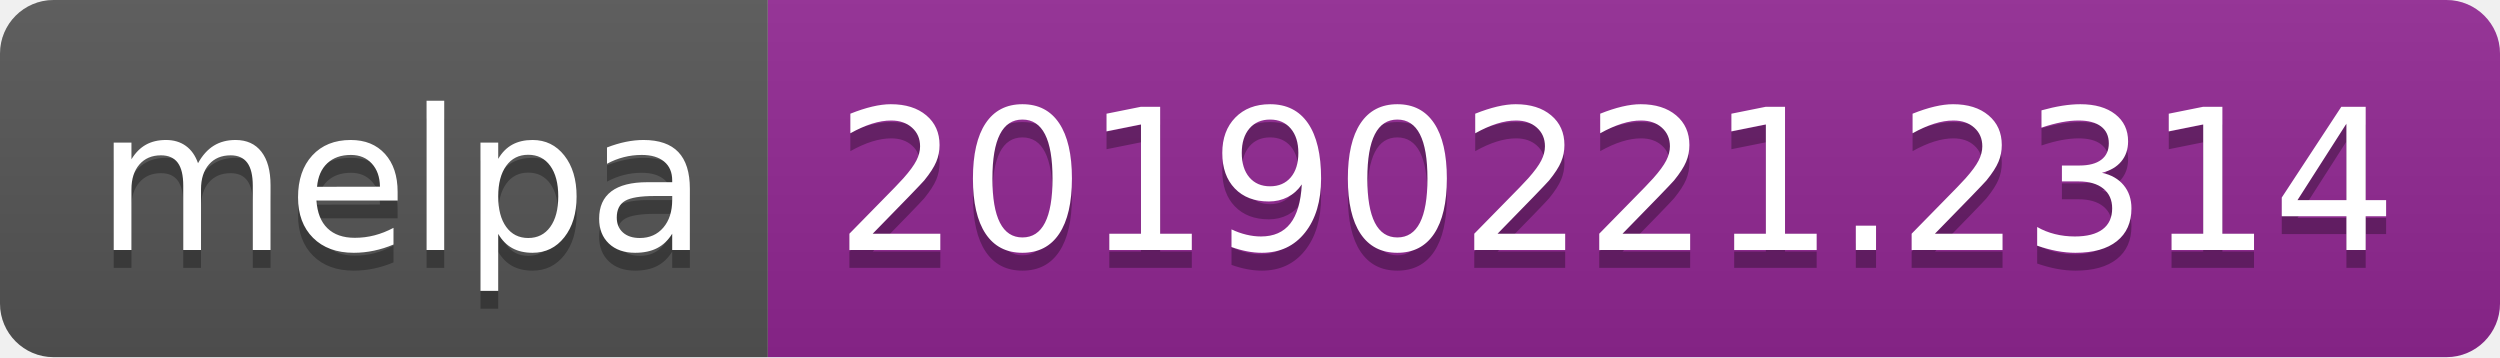
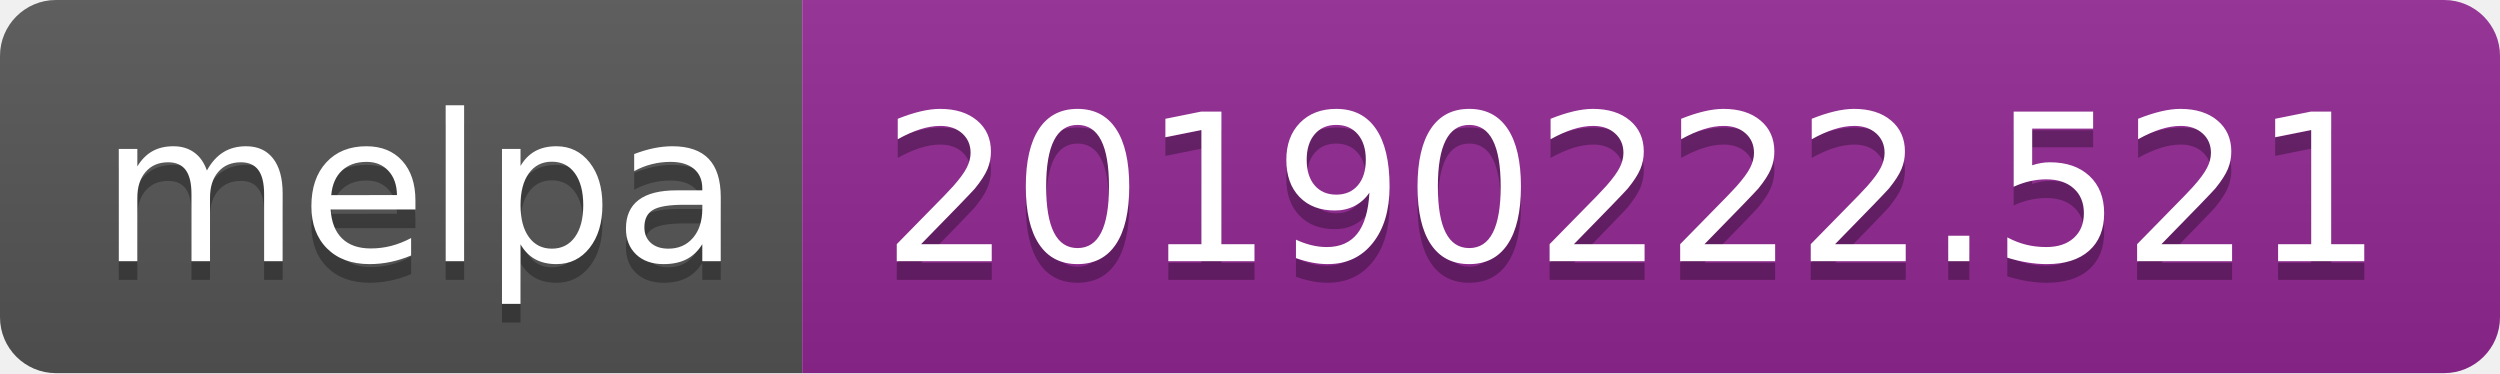
- <svg xmlns="http://www.w3.org/2000/svg" width="140" height="20">
+ <svg xmlns="http://www.w3.org/2000/svg" width="134" height="20">
  <linearGradient id="b" x2="0" y2="100%">
    <stop offset="0" stop-color="#bbb" stop-opacity=".1" />
    <stop offset="1" stop-opacity=".1" />
  </linearGradient>
  <clipPath id="a">
-     <rect width="140" height="20" rx="3" fill="#fff" />
+     <rect width="134" height="20" rx="3" fill="#fff" />
  </clipPath>
  <g clip-path="url(#a)">
    <path fill="#555" d="M0 0h43v20H0z" />
-     <path fill="#922793" d="M43 0h97v20H43z" />
-     <path fill="url(#b)" d="M0 0h140v20H0z" />
+     <path fill="#922793" d="M43 0h91v20H43z" />
+     <path fill="url(#b)" d="M0 0h134v20H0z" />
  </g>
  <g fill="#fff" text-anchor="middle" font-family="DejaVu Sans,Verdana,Geneva,sans-serif" font-size="110">
    <text x="225" y="150" fill="#010101" fill-opacity=".3" transform="scale(.1)" textLength="330">melpa</text>
    <text x="225" y="140" transform="scale(.1)" textLength="330">melpa</text>
-     <text x="905" y="150" fill="#010101" fill-opacity=".3" transform="scale(.1)" textLength="870">20190221.2314</text>
-     <text x="905" y="140" transform="scale(.1)" textLength="870">20190221.2314</text>
+     <text x="875" y="150" fill="#010101" fill-opacity=".3" transform="scale(.1)" textLength="810">20190222.521</text>
+     <text x="875" y="140" transform="scale(.1)" textLength="810">20190222.521</text>
  </g>
</svg>
